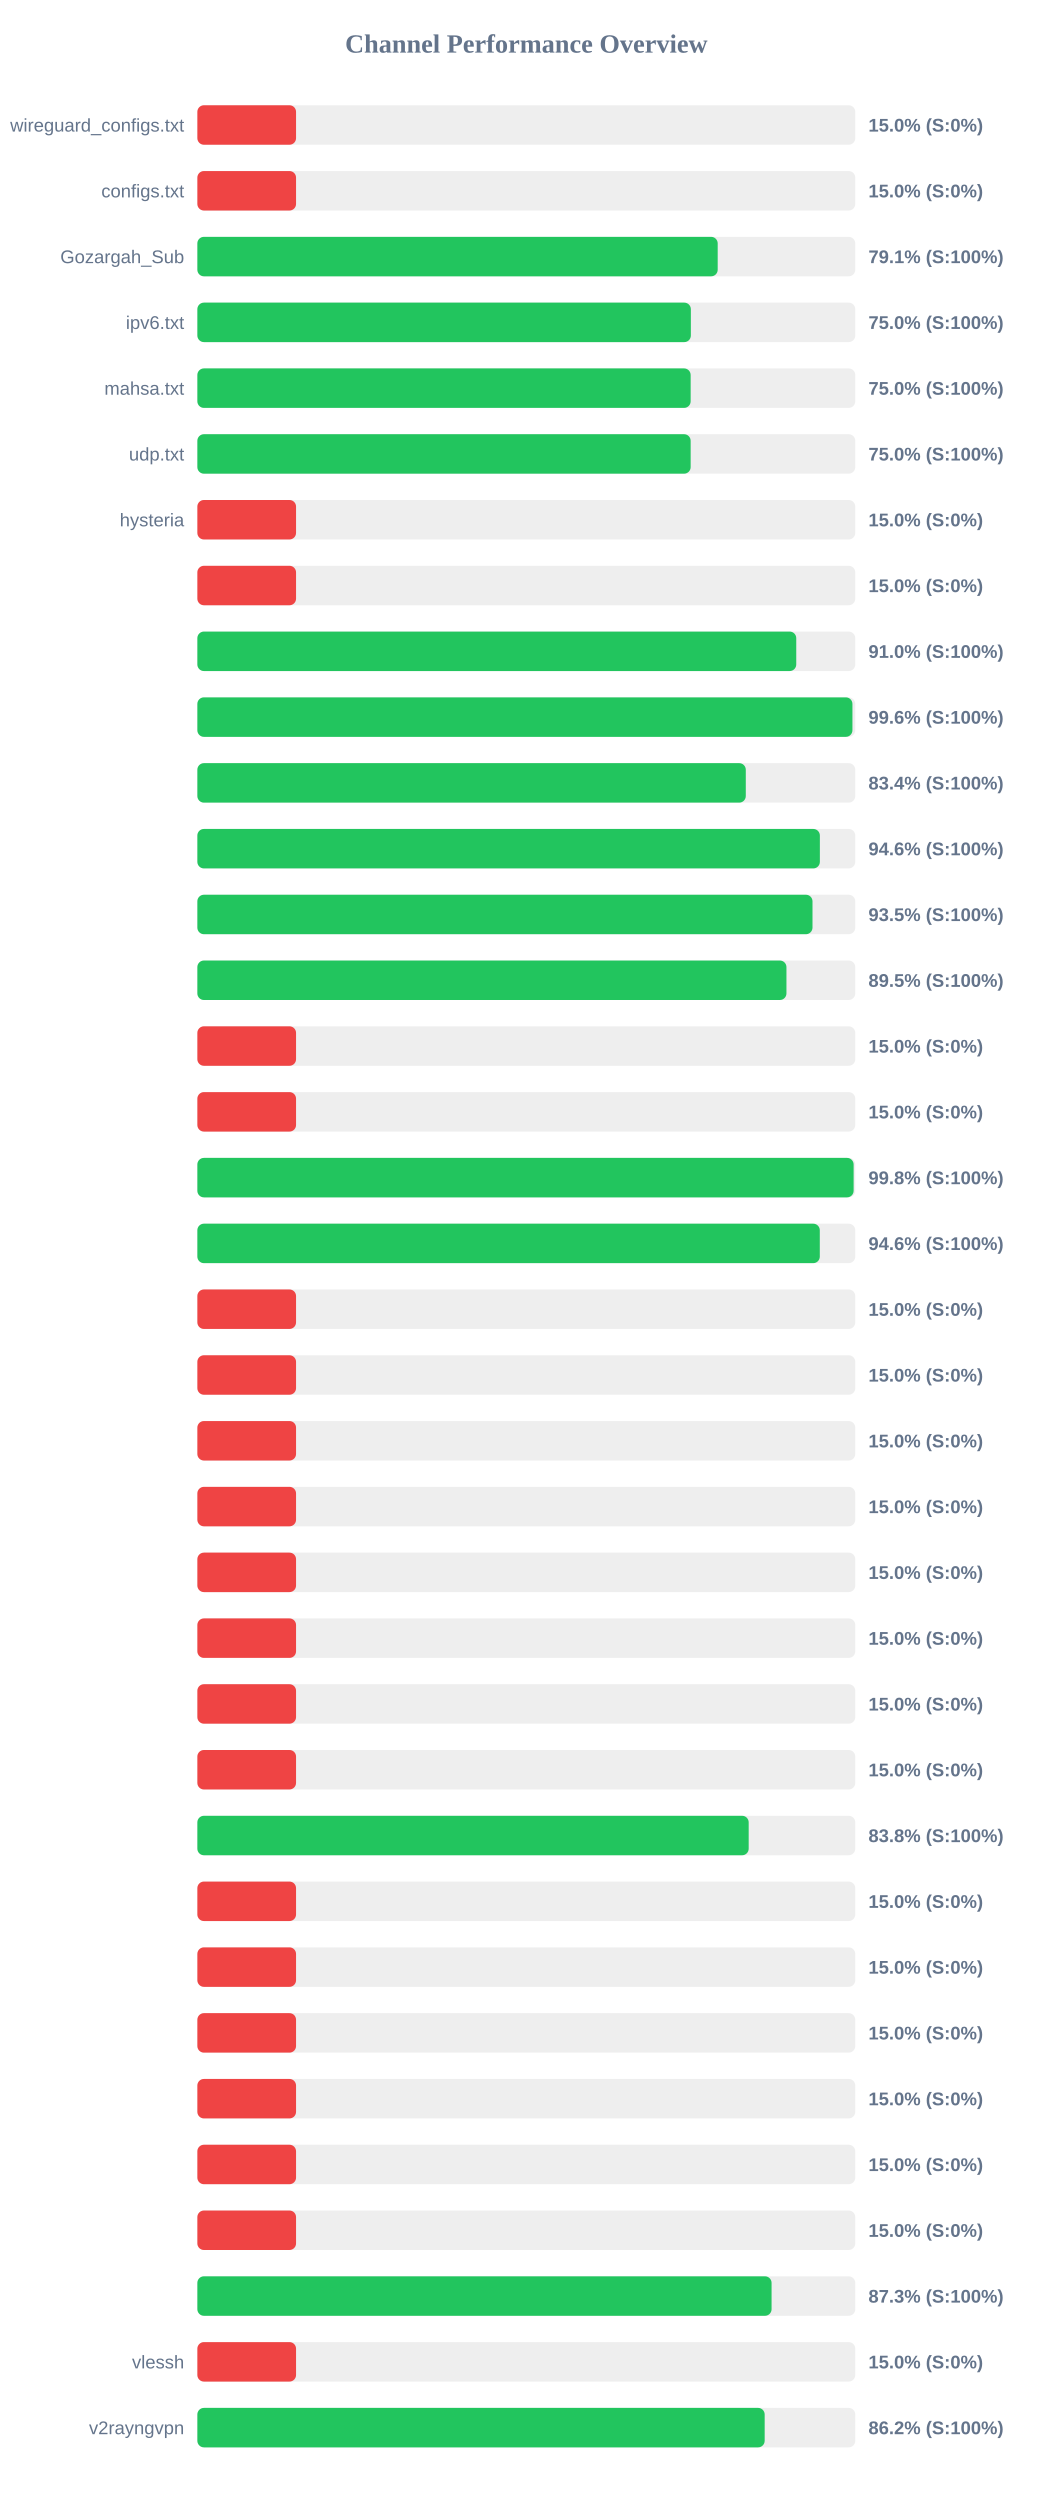
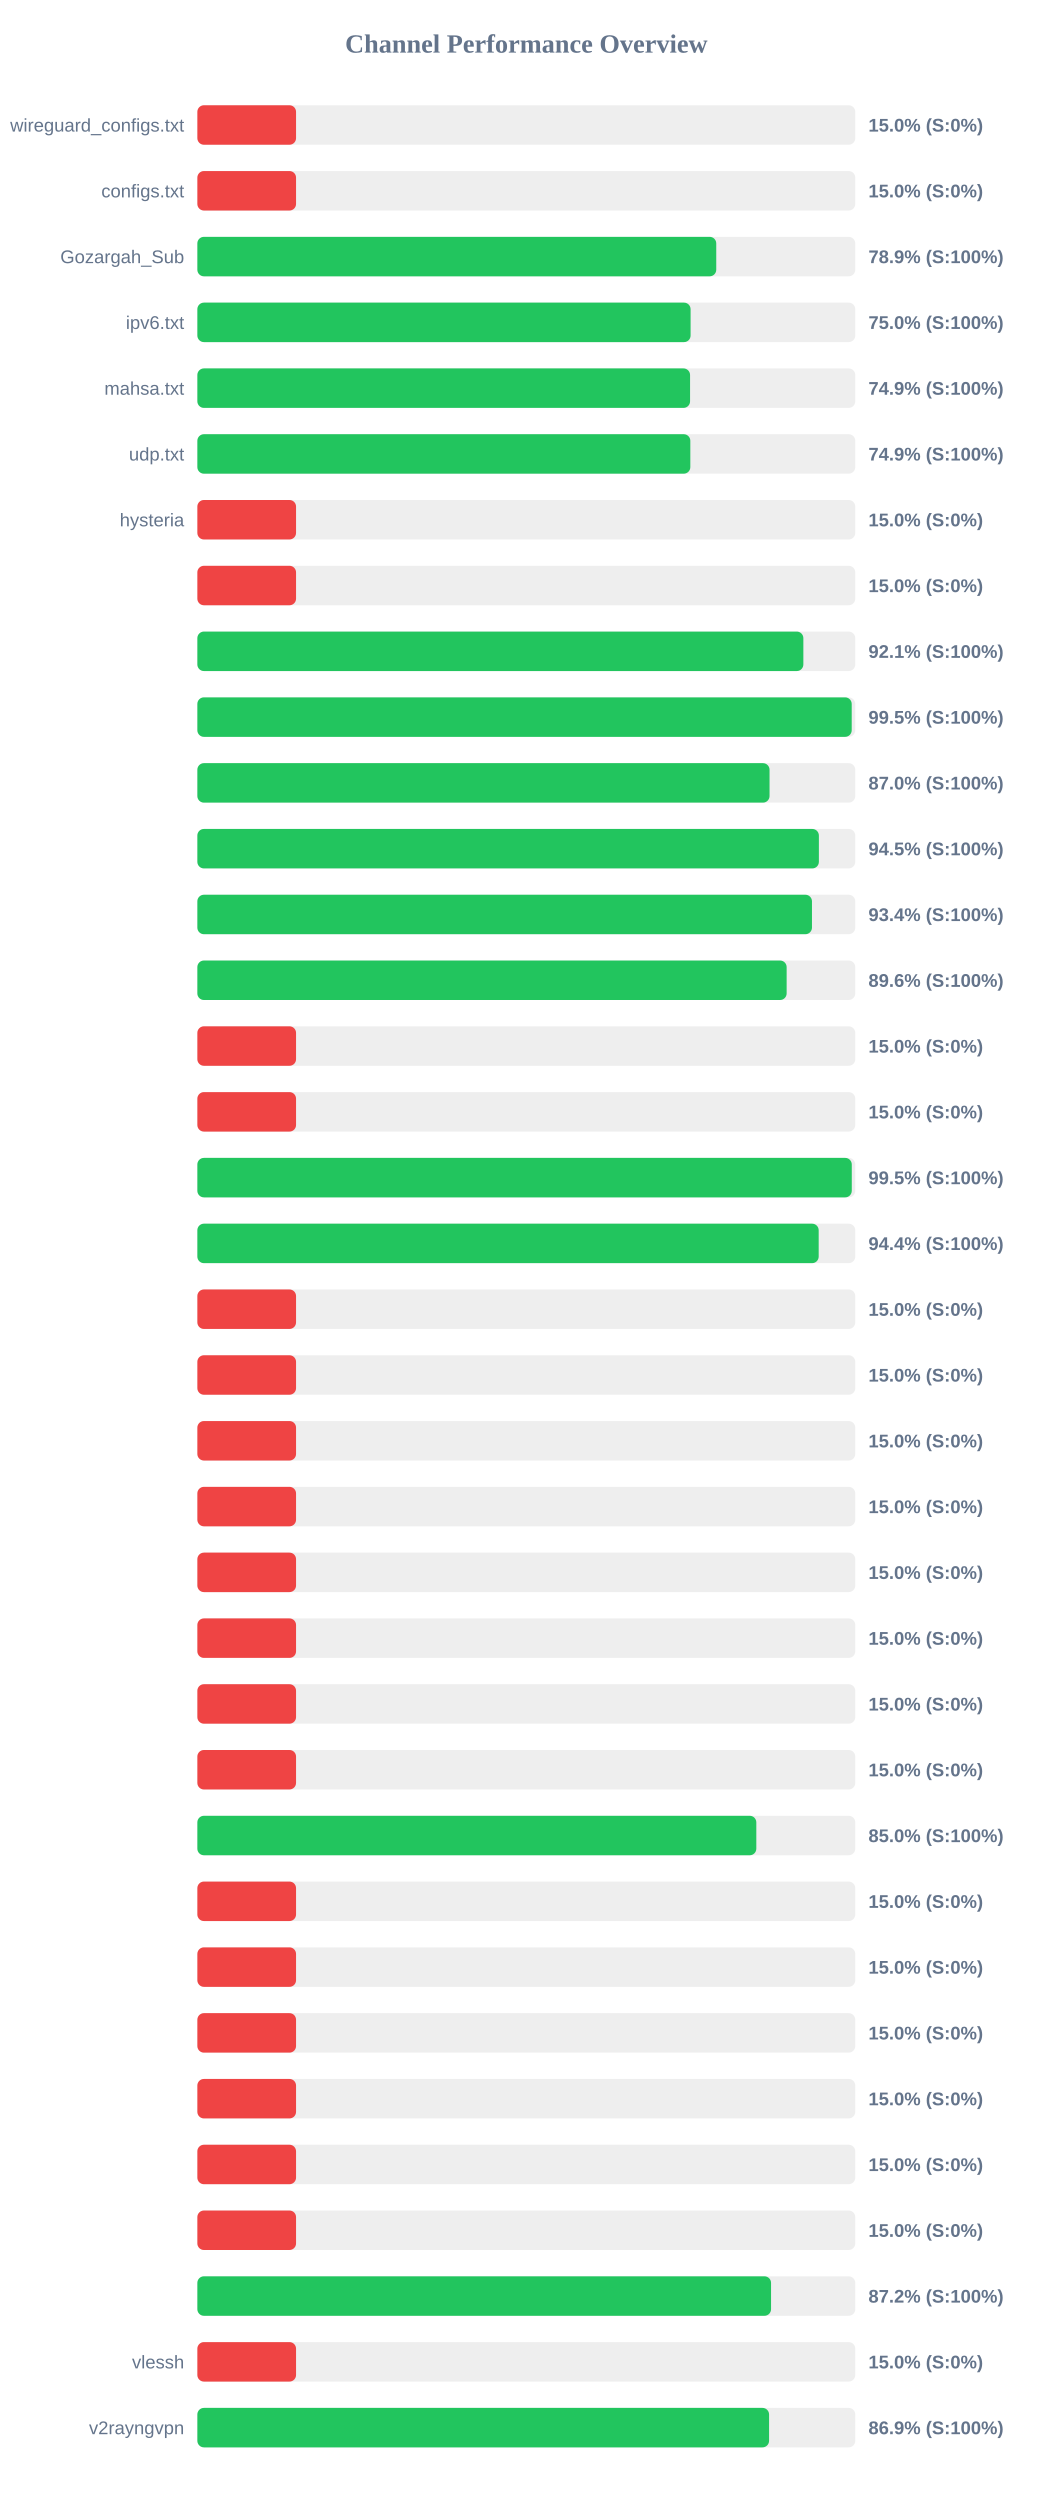
<svg xmlns="http://www.w3.org/2000/svg" width="800" height="1900" version="1.1">
  <style>
        .row { font: 14px Arial; fill: #64748b; }
        .score { font: bold 14px Arial; fill: #64748b; }
    </style>
  <text x="400" y="40" text-anchor="middle" font-size="20px" font-weight="bold" fill="#64748b">Channel Performance Overview</text>
  <rect x="150" y="80" width="500" height="30" fill="#eee" rx="5" />
  <rect x="150" y="80" width="75.0" height="30" fill="#ef4444" rx="5" />
  <text x="140" y="100" text-anchor="end" class="row">wireguard_configs.txt</text>
  <text x="660" y="100" text-anchor="start" class="score">15.0% (S:0%)</text>
  <rect x="150" y="130" width="500" height="30" fill="#eee" rx="5" />
  <rect x="150" y="130" width="75.0" height="30" fill="#ef4444" rx="5" />
  <text x="140" y="150" text-anchor="end" class="row">configs.txt</text>
  <text x="660" y="150" text-anchor="start" class="score">15.0% (S:0%)</text>
  <rect x="150" y="180" width="500" height="30" fill="#eee" rx="5" />
-   <rect x="150" y="180" width="395.45" height="30" fill="#22c55e" rx="5" />
+   <rect x="150" y="180" width="394.35" height="30" fill="#22c55e" rx="5" />
  <text x="140" y="200" text-anchor="end" class="row">Gozargah_Sub</text>
-   <text x="660" y="200" text-anchor="start" class="score">79.1% (S:100%)</text>
+   <text x="660" y="200" text-anchor="start" class="score">78.9% (S:100%)</text>
  <rect x="150" y="230" width="500" height="30" fill="#eee" rx="5" />
-   <rect x="150" y="230" width="375.05" height="30" fill="#22c55e" rx="5" />
+   <rect x="150" y="230" width="374.85" height="30" fill="#22c55e" rx="5" />
  <text x="140" y="250" text-anchor="end" class="row">ipv6.txt</text>
  <text x="660" y="250" text-anchor="start" class="score">75.0% (S:100%)</text>
  <rect x="150" y="280" width="500" height="30" fill="#eee" rx="5" />
-   <rect x="150" y="280" width="374.9" height="30" fill="#22c55e" rx="5" />
+   <rect x="150" y="280" width="374.45" height="30" fill="#22c55e" rx="5" />
  <text x="140" y="300" text-anchor="end" class="row">mahsa.txt</text>
-   <text x="660" y="300" text-anchor="start" class="score">75.0% (S:100%)</text>
+   <text x="660" y="300" text-anchor="start" class="score">74.9% (S:100%)</text>
  <rect x="150" y="330" width="500" height="30" fill="#eee" rx="5" />
-   <rect x="150" y="330" width="374.9" height="30" fill="#22c55e" rx="5" />
+   <rect x="150" y="330" width="374.65" height="30" fill="#22c55e" rx="5" />
  <text x="140" y="350" text-anchor="end" class="row">udp.txt</text>
-   <text x="660" y="350" text-anchor="start" class="score">75.0% (S:100%)</text>
+   <text x="660" y="350" text-anchor="start" class="score">74.9% (S:100%)</text>
  <rect x="150" y="380" width="500" height="30" fill="#eee" rx="5" />
  <rect x="150" y="380" width="75.0" height="30" fill="#ef4444" rx="5" />
  <text x="140" y="400" text-anchor="end" class="row">hysteria</text>
  <text x="660" y="400" text-anchor="start" class="score">15.0% (S:0%)</text>
  <rect x="150" y="430" width="500" height="30" fill="#eee" rx="5" />
  <rect x="150" y="430" width="75.0" height="30" fill="#ef4444" rx="5" />
  <text x="140" y="450" text-anchor="end" class="row" />
  <text x="660" y="450" text-anchor="start" class="score">15.0% (S:0%)</text>
  <rect x="150" y="480" width="500" height="30" fill="#eee" rx="5" />
-   <rect x="150" y="480" width="455.15" height="30" fill="#22c55e" rx="5" />
+   <rect x="150" y="480" width="460.55" height="30" fill="#22c55e" rx="5" />
  <text x="140" y="500" text-anchor="end" class="row" />
-   <text x="660" y="500" text-anchor="start" class="score">91.0% (S:100%)</text>
+   <text x="660" y="500" text-anchor="start" class="score">92.1% (S:100%)</text>
  <rect x="150" y="530" width="500" height="30" fill="#eee" rx="5" />
-   <rect x="150" y="530" width="497.85" height="30" fill="#22c55e" rx="5" />
+   <rect x="150" y="530" width="497.3" height="30" fill="#22c55e" rx="5" />
  <text x="140" y="550" text-anchor="end" class="row" />
-   <text x="660" y="550" text-anchor="start" class="score">99.6% (S:100%)</text>
+   <text x="660" y="550" text-anchor="start" class="score">99.5% (S:100%)</text>
  <rect x="150" y="580" width="500" height="30" fill="#eee" rx="5" />
-   <rect x="150" y="580" width="416.8" height="30" fill="#22c55e" rx="5" />
+   <rect x="150" y="580" width="434.85" height="30" fill="#22c55e" rx="5" />
  <text x="140" y="600" text-anchor="end" class="row" />
-   <text x="660" y="600" text-anchor="start" class="score">83.4% (S:100%)</text>
+   <text x="660" y="600" text-anchor="start" class="score">87.0% (S:100%)</text>
  <rect x="150" y="630" width="500" height="30" fill="#eee" rx="5" />
-   <rect x="150" y="630" width="473.1" height="30" fill="#22c55e" rx="5" />
+   <rect x="150" y="630" width="472.35" height="30" fill="#22c55e" rx="5" />
  <text x="140" y="650" text-anchor="end" class="row" />
-   <text x="660" y="650" text-anchor="start" class="score">94.6% (S:100%)</text>
+   <text x="660" y="650" text-anchor="start" class="score">94.5% (S:100%)</text>
  <rect x="150" y="680" width="500" height="30" fill="#eee" rx="5" />
-   <rect x="150" y="680" width="467.5" height="30" fill="#22c55e" rx="5" />
+   <rect x="150" y="680" width="467.1" height="30" fill="#22c55e" rx="5" />
  <text x="140" y="700" text-anchor="end" class="row" />
-   <text x="660" y="700" text-anchor="start" class="score">93.5% (S:100%)</text>
+   <text x="660" y="700" text-anchor="start" class="score">93.4% (S:100%)</text>
  <rect x="150" y="730" width="500" height="30" fill="#eee" rx="5" />
-   <rect x="150" y="730" width="447.7" height="30" fill="#22c55e" rx="5" />
+   <rect x="150" y="730" width="447.85" height="30" fill="#22c55e" rx="5" />
  <text x="140" y="750" text-anchor="end" class="row" />
-   <text x="660" y="750" text-anchor="start" class="score">89.5% (S:100%)</text>
+   <text x="660" y="750" text-anchor="start" class="score">89.6% (S:100%)</text>
  <rect x="150" y="780" width="500" height="30" fill="#eee" rx="5" />
  <rect x="150" y="780" width="75.0" height="30" fill="#ef4444" rx="5" />
  <text x="140" y="800" text-anchor="end" class="row" />
  <text x="660" y="800" text-anchor="start" class="score">15.0% (S:0%)</text>
  <rect x="150" y="830" width="500" height="30" fill="#eee" rx="5" />
  <rect x="150" y="830" width="75.0" height="30" fill="#ef4444" rx="5" />
  <text x="140" y="850" text-anchor="end" class="row" />
  <text x="660" y="850" text-anchor="start" class="score">15.0% (S:0%)</text>
  <rect x="150" y="880" width="500" height="30" fill="#eee" rx="5" />
-   <rect x="150" y="880" width="498.75" height="30" fill="#22c55e" rx="5" />
+   <rect x="150" y="880" width="497.35" height="30" fill="#22c55e" rx="5" />
  <text x="140" y="900" text-anchor="end" class="row" />
-   <text x="660" y="900" text-anchor="start" class="score">99.8% (S:100%)</text>
+   <text x="660" y="900" text-anchor="start" class="score">99.5% (S:100%)</text>
  <rect x="150" y="930" width="500" height="30" fill="#eee" rx="5" />
-   <rect x="150" y="930" width="473.05" height="30" fill="#22c55e" rx="5" />
+   <rect x="150" y="930" width="472.2" height="30" fill="#22c55e" rx="5" />
  <text x="140" y="950" text-anchor="end" class="row" />
-   <text x="660" y="950" text-anchor="start" class="score">94.6% (S:100%)</text>
+   <text x="660" y="950" text-anchor="start" class="score">94.4% (S:100%)</text>
  <rect x="150" y="980" width="500" height="30" fill="#eee" rx="5" />
  <rect x="150" y="980" width="75.0" height="30" fill="#ef4444" rx="5" />
  <text x="140" y="1000" text-anchor="end" class="row" />
  <text x="660" y="1000" text-anchor="start" class="score">15.0% (S:0%)</text>
  <rect x="150" y="1030" width="500" height="30" fill="#eee" rx="5" />
  <rect x="150" y="1030" width="75.0" height="30" fill="#ef4444" rx="5" />
  <text x="140" y="1050" text-anchor="end" class="row" />
  <text x="660" y="1050" text-anchor="start" class="score">15.0% (S:0%)</text>
  <rect x="150" y="1080" width="500" height="30" fill="#eee" rx="5" />
  <rect x="150" y="1080" width="75.0" height="30" fill="#ef4444" rx="5" />
  <text x="140" y="1100" text-anchor="end" class="row" />
  <text x="660" y="1100" text-anchor="start" class="score">15.0% (S:0%)</text>
  <rect x="150" y="1130" width="500" height="30" fill="#eee" rx="5" />
  <rect x="150" y="1130" width="75.0" height="30" fill="#ef4444" rx="5" />
  <text x="140" y="1150" text-anchor="end" class="row" />
  <text x="660" y="1150" text-anchor="start" class="score">15.0% (S:0%)</text>
  <rect x="150" y="1180" width="500" height="30" fill="#eee" rx="5" />
  <rect x="150" y="1180" width="75.0" height="30" fill="#ef4444" rx="5" />
  <text x="140" y="1200" text-anchor="end" class="row" />
  <text x="660" y="1200" text-anchor="start" class="score">15.0% (S:0%)</text>
  <rect x="150" y="1230" width="500" height="30" fill="#eee" rx="5" />
  <rect x="150" y="1230" width="75.0" height="30" fill="#ef4444" rx="5" />
  <text x="140" y="1250" text-anchor="end" class="row" />
  <text x="660" y="1250" text-anchor="start" class="score">15.0% (S:0%)</text>
  <rect x="150" y="1280" width="500" height="30" fill="#eee" rx="5" />
  <rect x="150" y="1280" width="75.0" height="30" fill="#ef4444" rx="5" />
  <text x="140" y="1300" text-anchor="end" class="row" />
  <text x="660" y="1300" text-anchor="start" class="score">15.0% (S:0%)</text>
  <rect x="150" y="1330" width="500" height="30" fill="#eee" rx="5" />
  <rect x="150" y="1330" width="75.0" height="30" fill="#ef4444" rx="5" />
  <text x="140" y="1350" text-anchor="end" class="row" />
  <text x="660" y="1350" text-anchor="start" class="score">15.0% (S:0%)</text>
  <rect x="150" y="1380" width="500" height="30" fill="#eee" rx="5" />
-   <rect x="150" y="1380" width="419.0" height="30" fill="#22c55e" rx="5" />
+   <rect x="150" y="1380" width="424.8" height="30" fill="#22c55e" rx="5" />
  <text x="140" y="1400" text-anchor="end" class="row" />
-   <text x="660" y="1400" text-anchor="start" class="score">83.8% (S:100%)</text>
+   <text x="660" y="1400" text-anchor="start" class="score">85.0% (S:100%)</text>
  <rect x="150" y="1430" width="500" height="30" fill="#eee" rx="5" />
  <rect x="150" y="1430" width="75.0" height="30" fill="#ef4444" rx="5" />
  <text x="140" y="1450" text-anchor="end" class="row" />
  <text x="660" y="1450" text-anchor="start" class="score">15.0% (S:0%)</text>
  <rect x="150" y="1480" width="500" height="30" fill="#eee" rx="5" />
  <rect x="150" y="1480" width="75.0" height="30" fill="#ef4444" rx="5" />
  <text x="140" y="1500" text-anchor="end" class="row" />
  <text x="660" y="1500" text-anchor="start" class="score">15.0% (S:0%)</text>
  <rect x="150" y="1530" width="500" height="30" fill="#eee" rx="5" />
  <rect x="150" y="1530" width="75.0" height="30" fill="#ef4444" rx="5" />
  <text x="140" y="1550" text-anchor="end" class="row" />
  <text x="660" y="1550" text-anchor="start" class="score">15.0% (S:0%)</text>
  <rect x="150" y="1580" width="500" height="30" fill="#eee" rx="5" />
  <rect x="150" y="1580" width="75.0" height="30" fill="#ef4444" rx="5" />
  <text x="140" y="1600" text-anchor="end" class="row" />
  <text x="660" y="1600" text-anchor="start" class="score">15.0% (S:0%)</text>
  <rect x="150" y="1630" width="500" height="30" fill="#eee" rx="5" />
  <rect x="150" y="1630" width="75.0" height="30" fill="#ef4444" rx="5" />
  <text x="140" y="1650" text-anchor="end" class="row" />
  <text x="660" y="1650" text-anchor="start" class="score">15.0% (S:0%)</text>
  <rect x="150" y="1680" width="500" height="30" fill="#eee" rx="5" />
  <rect x="150" y="1680" width="75.0" height="30" fill="#ef4444" rx="5" />
  <text x="140" y="1700" text-anchor="end" class="row" />
  <text x="660" y="1700" text-anchor="start" class="score">15.0% (S:0%)</text>
  <rect x="150" y="1730" width="500" height="30" fill="#eee" rx="5" />
-   <rect x="150" y="1730" width="436.4" height="30" fill="#22c55e" rx="5" />
+   <rect x="150" y="1730" width="436.0" height="30" fill="#22c55e" rx="5" />
  <text x="140" y="1750" text-anchor="end" class="row" />
-   <text x="660" y="1750" text-anchor="start" class="score">87.3% (S:100%)</text>
+   <text x="660" y="1750" text-anchor="start" class="score">87.2% (S:100%)</text>
  <rect x="150" y="1780" width="500" height="30" fill="#eee" rx="5" />
  <rect x="150" y="1780" width="75.0" height="30" fill="#ef4444" rx="5" />
  <text x="140" y="1800" text-anchor="end" class="row">vlessh</text>
  <text x="660" y="1800" text-anchor="start" class="score">15.0% (S:0%)</text>
  <rect x="150" y="1830" width="500" height="30" fill="#eee" rx="5" />
-   <rect x="150" y="1830" width="431.15" height="30" fill="#22c55e" rx="5" />
+   <rect x="150" y="1830" width="434.5" height="30" fill="#22c55e" rx="5" />
  <text x="140" y="1850" text-anchor="end" class="row">v2rayngvpn</text>
-   <text x="660" y="1850" text-anchor="start" class="score">86.2% (S:100%)</text>
+   <text x="660" y="1850" text-anchor="start" class="score">86.9% (S:100%)</text>
</svg>
